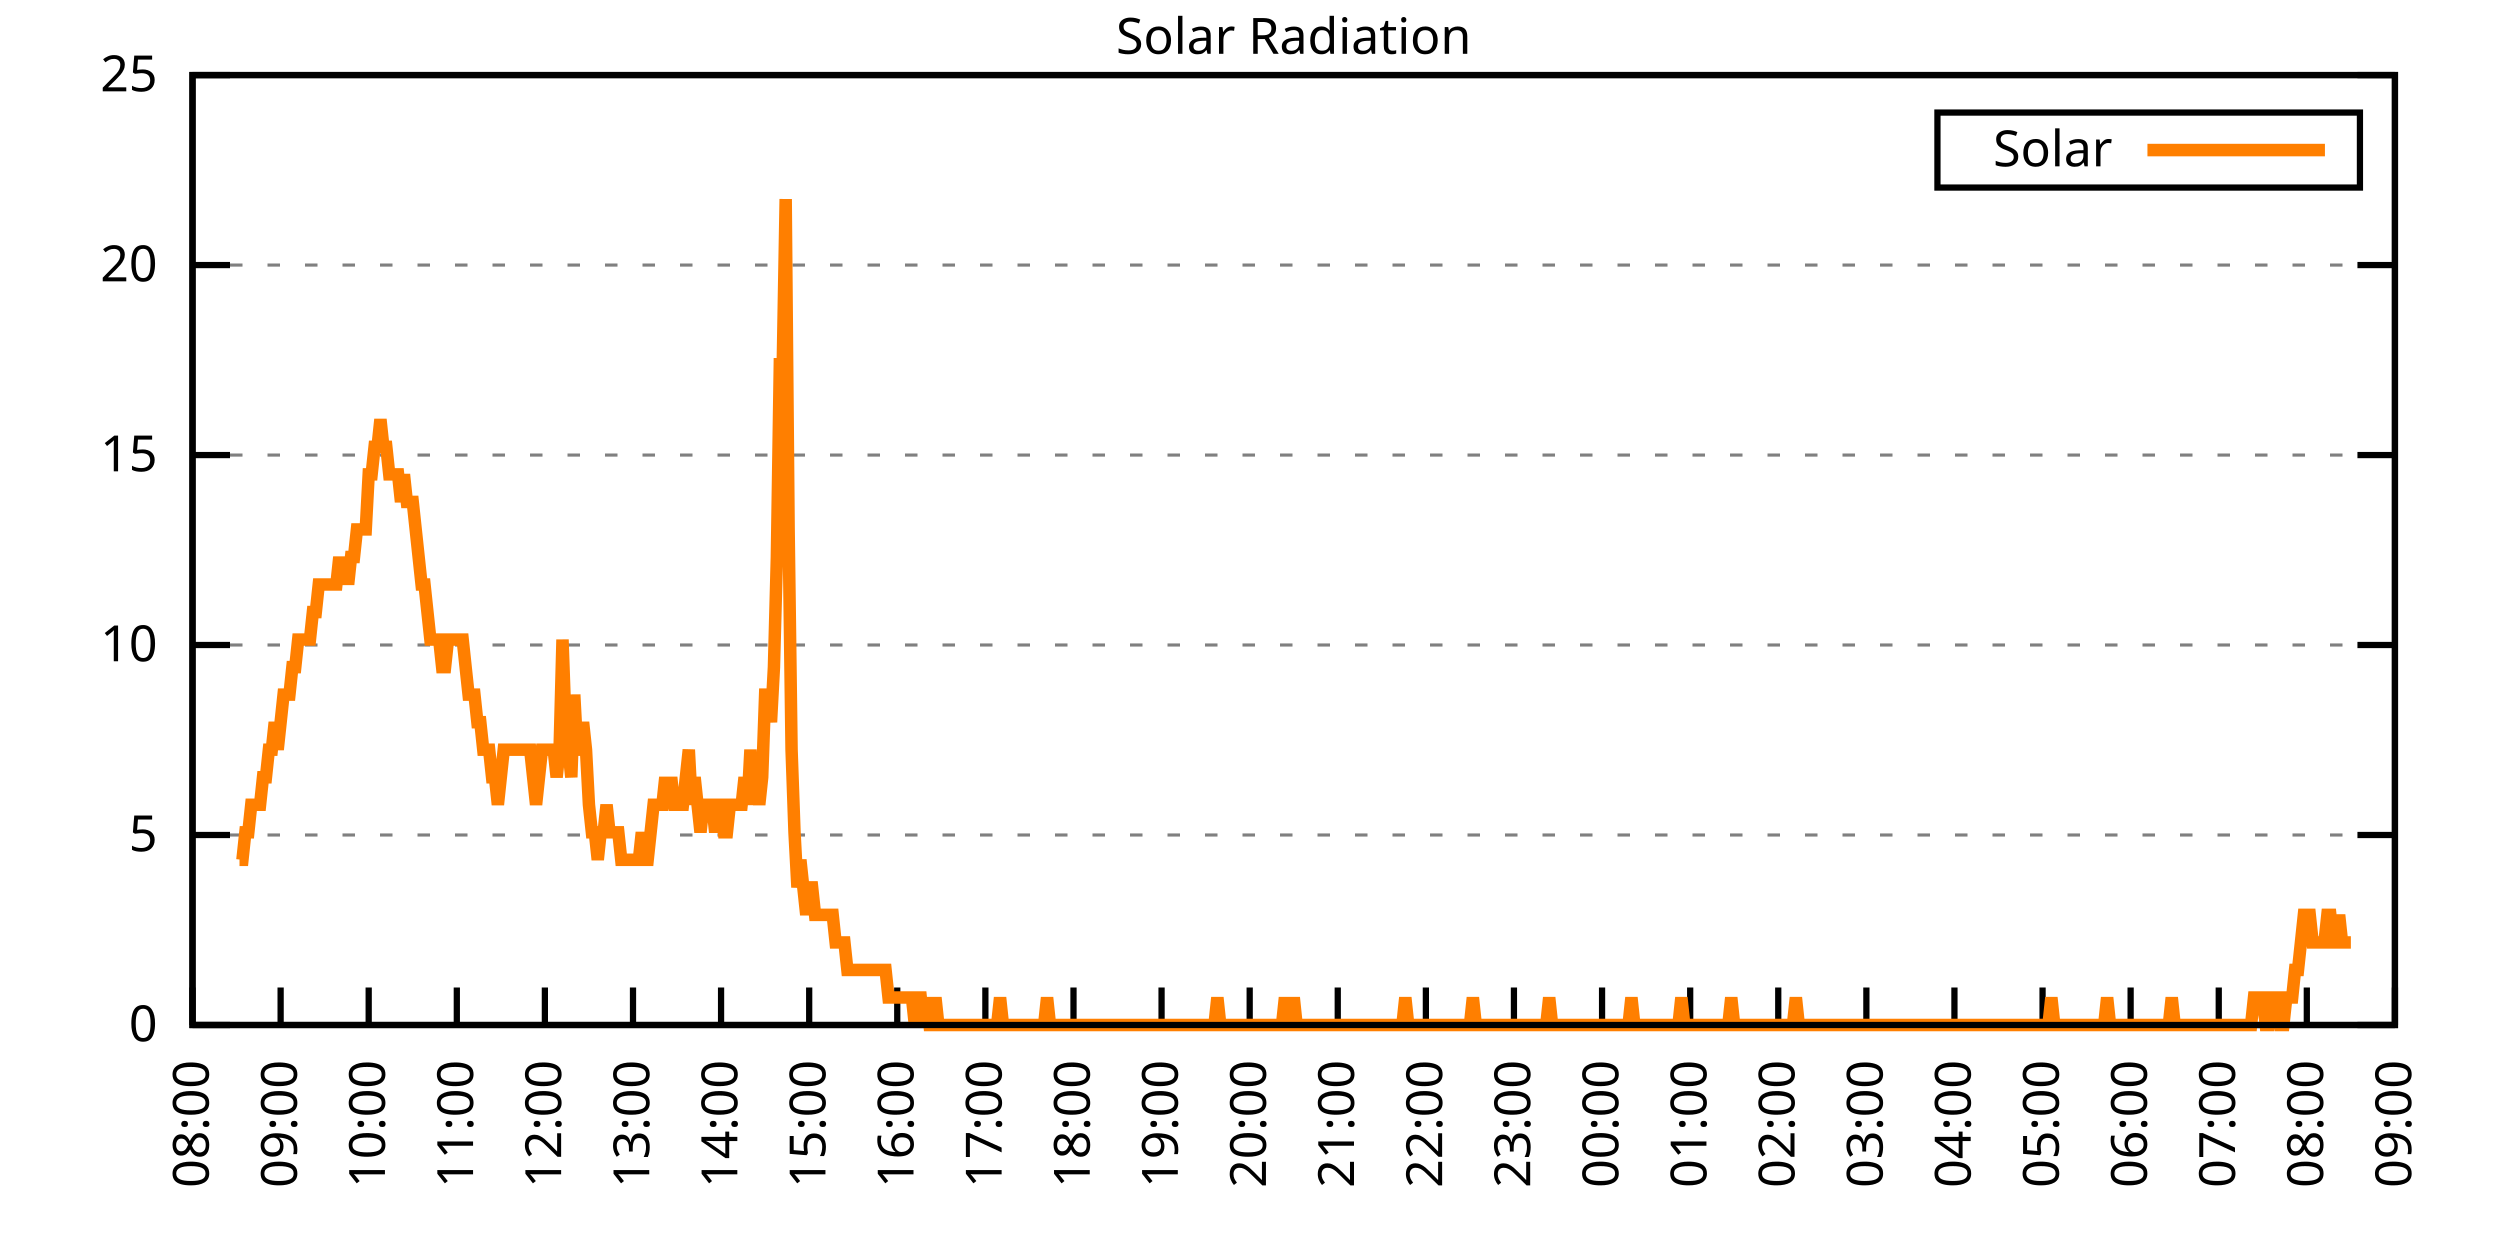
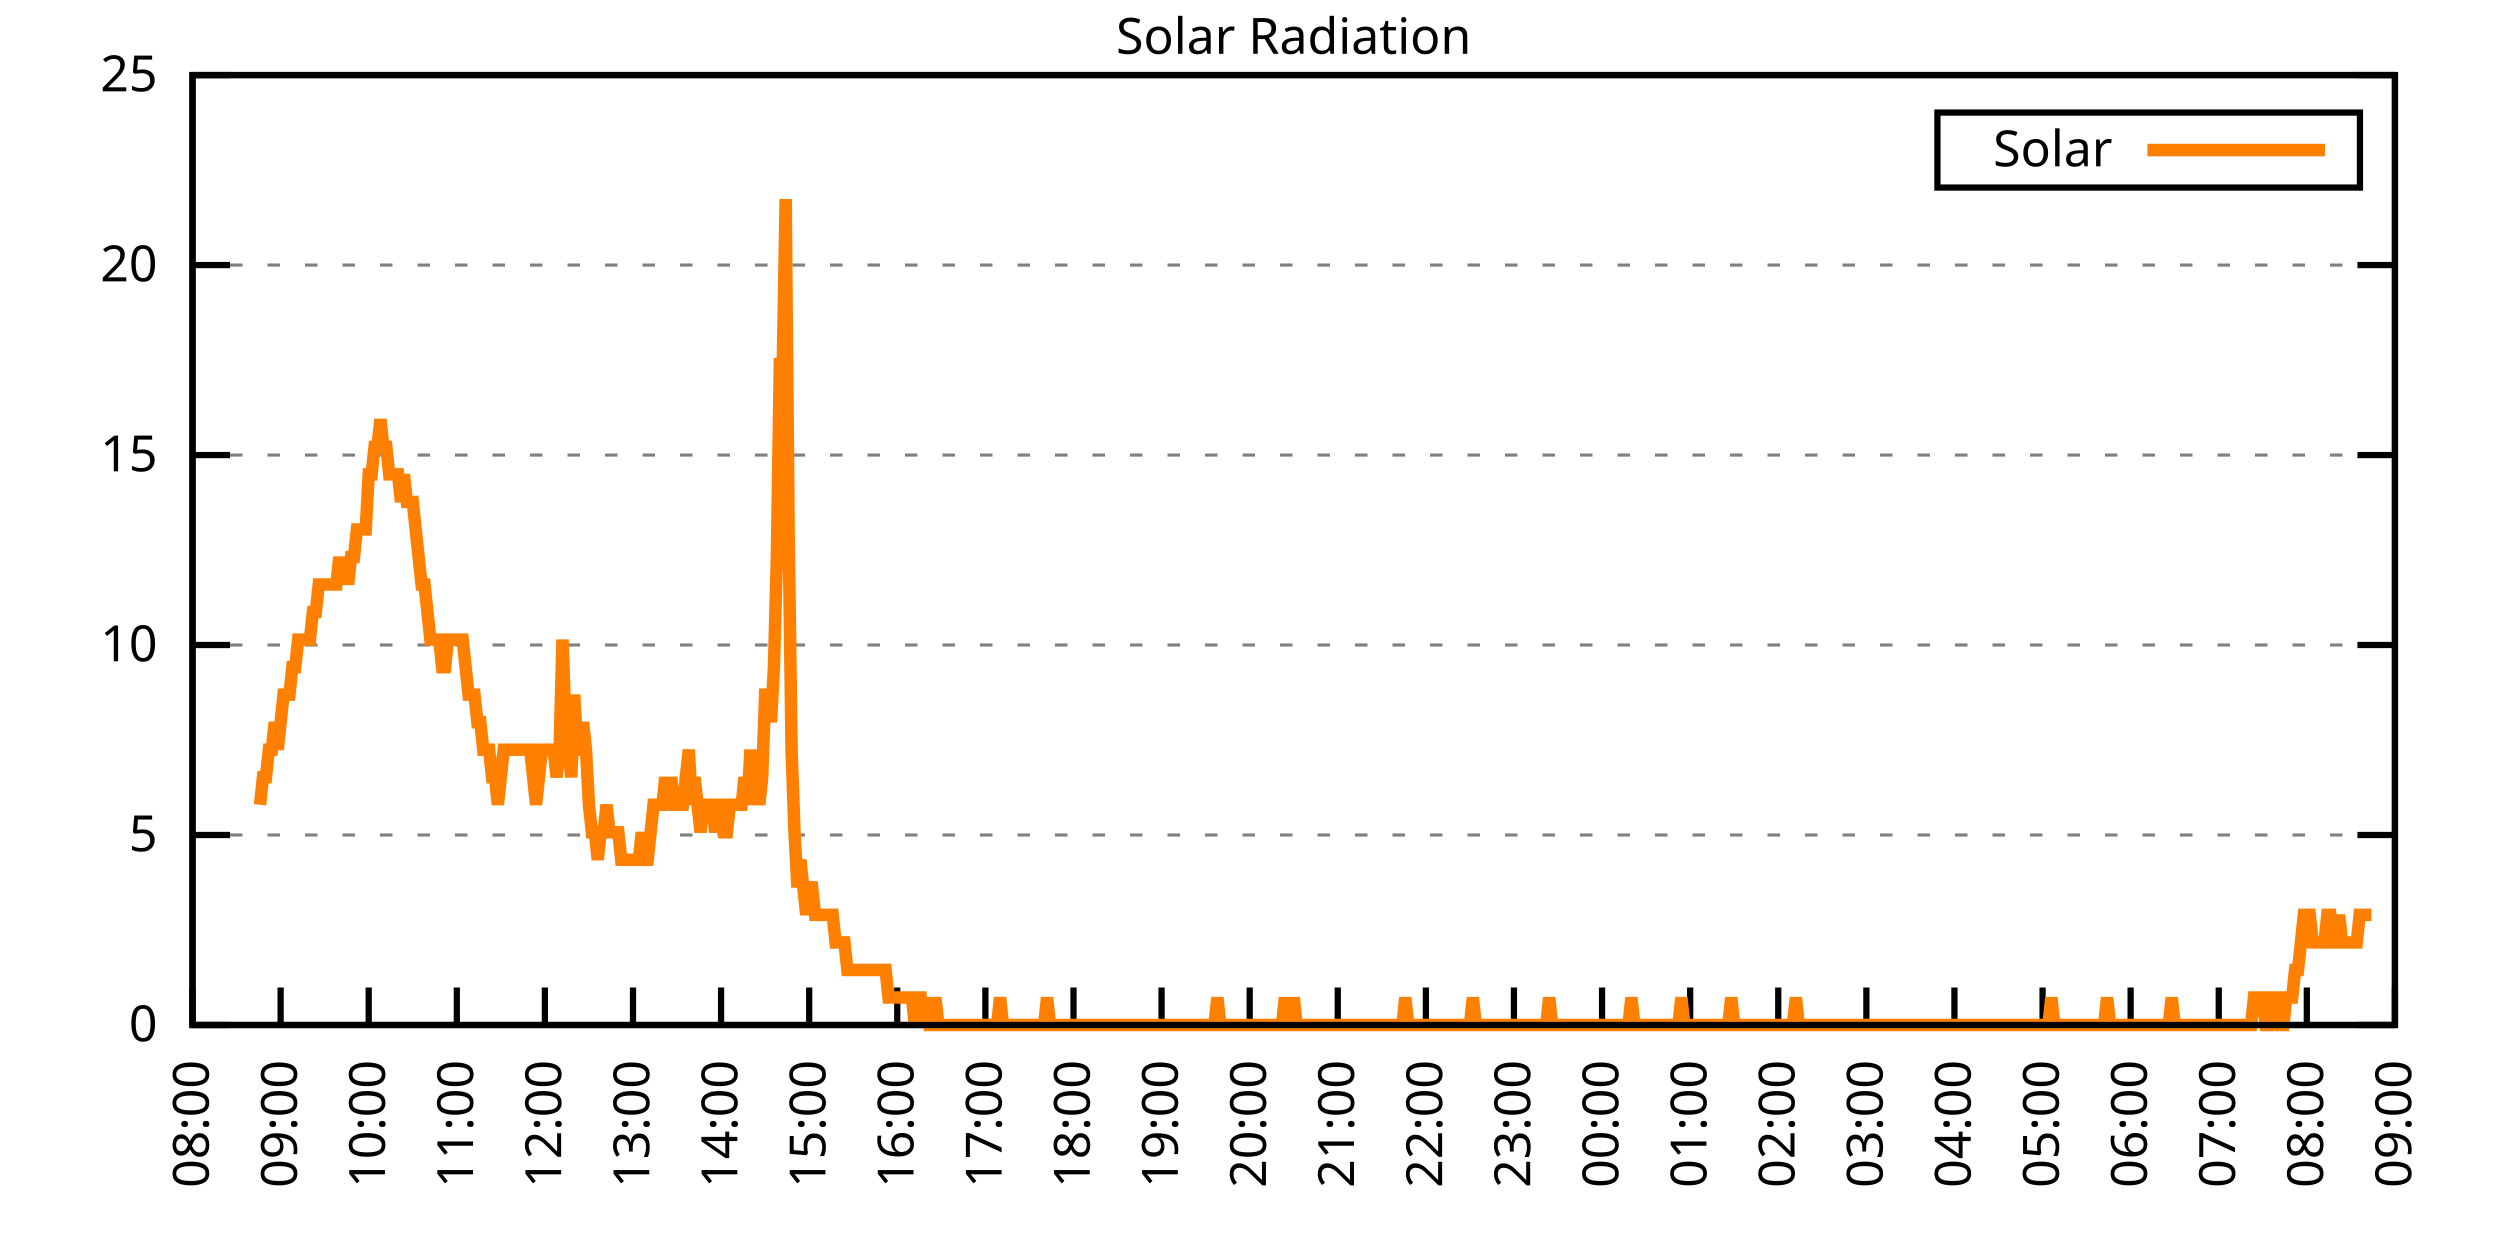
<svg xmlns="http://www.w3.org/2000/svg" xmlns:xlink="http://www.w3.org/1999/xlink" width="400" height="200" viewBox="0 0 400 200">
  <g id="gnuplot_canvas">
    <rect x="0" y="0" width="400" height="200" fill="none" />
    <defs>
      <circle id="gpDot" r="0.5" stroke-width="0.5" stroke="currentColor" />
      <path id="gpPt0" stroke-width="0.333" stroke="currentColor" d="M-1,0 h2 M0,-1 v2" />
      <path id="gpPt1" stroke-width="0.333" stroke="currentColor" d="M-1,-1 L1,1 M1,-1 L-1,1" />
      <path id="gpPt2" stroke-width="0.333" stroke="currentColor" d="M-1,0 L1,0 M0,-1 L0,1 M-1,-1 L1,1 M-1,1 L1,-1" />
      <rect id="gpPt3" stroke-width="0.333" stroke="currentColor" x="-1" y="-1" width="2" height="2" />
      <rect id="gpPt4" stroke-width="0.333" stroke="currentColor" fill="currentColor" x="-1" y="-1" width="2" height="2" />
      <circle id="gpPt5" stroke-width="0.333" stroke="currentColor" cx="0" cy="0" r="1" />
      <use xlink:href="#gpPt5" id="gpPt6" fill="currentColor" stroke="none" />
      <path id="gpPt7" stroke-width="0.333" stroke="currentColor" d="M0,-1.33 L-1.33,0.67 L1.33,0.67 z" />
      <use xlink:href="#gpPt7" id="gpPt8" fill="currentColor" stroke="none" />
      <use xlink:href="#gpPt7" id="gpPt9" stroke="currentColor" transform="rotate(180)" />
      <use xlink:href="#gpPt9" id="gpPt10" fill="currentColor" stroke="none" />
      <use xlink:href="#gpPt3" id="gpPt11" stroke="currentColor" transform="rotate(45)" />
      <use xlink:href="#gpPt11" id="gpPt12" fill="currentColor" stroke="none" />
      <path id="gpPt13" stroke-width="0.333" stroke="currentColor" d="M0,1.330 L1.265,0.411 L0.782,-1.067 L-0.782,-1.076 L-1.265,0.411 z" />
      <use xlink:href="#gpPt13" id="gpPt14" fill="currentColor" stroke="none" />
      <filter id="textbox" filterUnits="objectBoundingBox" x="0" y="0" height="1" width="1">
        <feFlood flood-color="white" flood-opacity="1" result="bgnd" />
        <feComposite in="SourceGraphic" in2="bgnd" operator="atop" />
      </filter>
      <filter id="greybox" filterUnits="objectBoundingBox" x="0" y="0" height="1" width="1">
        <feFlood flood-color="lightgrey" flood-opacity="1" result="grey" />
        <feComposite in="SourceGraphic" in2="grey" operator="atop" />
      </filter>
    </defs>
    <g fill="none" color="white" stroke="currentColor" stroke-width="1.00" stroke-linecap="butt" stroke-linejoin="miter">
</g>
    <g fill="none" color="black" stroke="currentColor" stroke-width="1.00" stroke-linecap="butt" stroke-linejoin="miter">
      <g stroke="none" shape-rendering="crispEdges">
        <polygon fill="rgb(255, 255, 255)" points="30.80,164.00 383.18,164.00 383.18,12.02 30.80,12.02 " />
      </g>
    </g>
    <g fill="none" color="black" stroke="currentColor" stroke-width="1.00" stroke-linecap="butt" stroke-linejoin="miter">
</g>
    <g fill="none" color="black" stroke="black" stroke-width="0.50" stroke-linecap="butt" stroke-linejoin="miter">
</g>
    <g fill="none" color="gray" stroke="currentColor" stroke-width="0.50" stroke-linecap="butt" stroke-linejoin="miter">
      <path stroke="gray" stroke-dasharray="2,4" class="gridline" d="M30.80,164.00 L383.19,164.00  " />
    </g>
    <g fill="none" color="gray" stroke="gray" stroke-width="1.00" stroke-linecap="butt" stroke-linejoin="miter">
</g>
    <g fill="none" color="black" stroke="currentColor" stroke-width="1.00" stroke-linecap="butt" stroke-linejoin="miter">
      <path stroke="black" d="M30.80,164.00 L36.80,164.00 M383.19,164.00 L377.19,164.00  " />
      <g transform="translate(25.20,166.60)" stroke="none" fill="black" font-family="Sans" font-size="8.00" text-anchor="end">
        <text>
          <tspan font-family="Sans"> 0</tspan>
        </text>
      </g>
    </g>
    <g fill="none" color="black" stroke="currentColor" stroke-width="1.00" stroke-linecap="butt" stroke-linejoin="miter">
</g>
    <g fill="none" color="black" stroke="black" stroke-width="0.50" stroke-linecap="butt" stroke-linejoin="miter">
</g>
    <g fill="none" color="gray" stroke="currentColor" stroke-width="0.50" stroke-linecap="butt" stroke-linejoin="miter">
      <path stroke="gray" stroke-dasharray="2,4" class="gridline" d="M30.80,133.60 L383.19,133.60  " />
    </g>
    <g fill="none" color="gray" stroke="gray" stroke-width="1.00" stroke-linecap="butt" stroke-linejoin="miter">
</g>
    <g fill="none" color="black" stroke="currentColor" stroke-width="1.00" stroke-linecap="butt" stroke-linejoin="miter">
      <path stroke="black" d="M30.80,133.60 L36.80,133.60 M383.19,133.60 L377.19,133.60  " />
      <g transform="translate(25.20,136.20)" stroke="none" fill="black" font-family="Sans" font-size="8.00" text-anchor="end">
        <text>
          <tspan font-family="Sans"> 5</tspan>
        </text>
      </g>
    </g>
    <g fill="none" color="black" stroke="currentColor" stroke-width="1.00" stroke-linecap="butt" stroke-linejoin="miter">
</g>
    <g fill="none" color="black" stroke="black" stroke-width="0.50" stroke-linecap="butt" stroke-linejoin="miter">
</g>
    <g fill="none" color="gray" stroke="currentColor" stroke-width="0.50" stroke-linecap="butt" stroke-linejoin="miter">
      <path stroke="gray" stroke-dasharray="2,4" class="gridline" d="M30.80,103.20 L383.19,103.20  " />
    </g>
    <g fill="none" color="gray" stroke="gray" stroke-width="1.00" stroke-linecap="butt" stroke-linejoin="miter">
</g>
    <g fill="none" color="black" stroke="currentColor" stroke-width="1.00" stroke-linecap="butt" stroke-linejoin="miter">
      <path stroke="black" d="M30.80,103.20 L36.80,103.20 M383.19,103.20 L377.19,103.20  " />
      <g transform="translate(25.20,105.80)" stroke="none" fill="black" font-family="Sans" font-size="8.00" text-anchor="end">
        <text>
          <tspan font-family="Sans"> 10</tspan>
        </text>
      </g>
    </g>
    <g fill="none" color="black" stroke="currentColor" stroke-width="1.00" stroke-linecap="butt" stroke-linejoin="miter">
</g>
    <g fill="none" color="black" stroke="black" stroke-width="0.50" stroke-linecap="butt" stroke-linejoin="miter">
</g>
    <g fill="none" color="gray" stroke="currentColor" stroke-width="0.50" stroke-linecap="butt" stroke-linejoin="miter">
      <path stroke="gray" stroke-dasharray="2,4" class="gridline" d="M30.80,72.81 L383.19,72.81  " />
    </g>
    <g fill="none" color="gray" stroke="gray" stroke-width="1.00" stroke-linecap="butt" stroke-linejoin="miter">
</g>
    <g fill="none" color="black" stroke="currentColor" stroke-width="1.00" stroke-linecap="butt" stroke-linejoin="miter">
      <path stroke="black" d="M30.80,72.81 L36.80,72.81 M383.19,72.81 L377.19,72.81  " />
      <g transform="translate(25.20,75.41)" stroke="none" fill="black" font-family="Sans" font-size="8.00" text-anchor="end">
        <text>
          <tspan font-family="Sans"> 15</tspan>
        </text>
      </g>
    </g>
    <g fill="none" color="black" stroke="currentColor" stroke-width="1.00" stroke-linecap="butt" stroke-linejoin="miter">
</g>
    <g fill="none" color="black" stroke="black" stroke-width="0.50" stroke-linecap="butt" stroke-linejoin="miter">
</g>
    <g fill="none" color="gray" stroke="currentColor" stroke-width="0.50" stroke-linecap="butt" stroke-linejoin="miter">
      <path stroke="gray" stroke-dasharray="2,4" class="gridline" d="M30.80,42.41 L383.19,42.41  " />
    </g>
    <g fill="none" color="gray" stroke="gray" stroke-width="1.00" stroke-linecap="butt" stroke-linejoin="miter">
</g>
    <g fill="none" color="black" stroke="currentColor" stroke-width="1.00" stroke-linecap="butt" stroke-linejoin="miter">
      <path stroke="black" d="M30.80,42.41 L36.80,42.41 M383.19,42.41 L377.19,42.41  " />
      <g transform="translate(25.20,45.01)" stroke="none" fill="black" font-family="Sans" font-size="8.00" text-anchor="end">
        <text>
          <tspan font-family="Sans"> 20</tspan>
        </text>
      </g>
    </g>
    <g fill="none" color="black" stroke="currentColor" stroke-width="1.00" stroke-linecap="butt" stroke-linejoin="miter">
</g>
    <g fill="none" color="black" stroke="black" stroke-width="0.50" stroke-linecap="butt" stroke-linejoin="miter">
</g>
    <g fill="none" color="gray" stroke="currentColor" stroke-width="0.50" stroke-linecap="butt" stroke-linejoin="miter">
      <path stroke="gray" stroke-dasharray="2,4" class="gridline" d="M30.80,12.01 L383.19,12.01  " />
    </g>
    <g fill="none" color="gray" stroke="gray" stroke-width="1.00" stroke-linecap="butt" stroke-linejoin="miter">
</g>
    <g fill="none" color="black" stroke="currentColor" stroke-width="1.00" stroke-linecap="butt" stroke-linejoin="miter">
      <path stroke="black" d="M30.80,12.01 L36.80,12.01 M383.19,12.01 L377.19,12.01  " />
      <g transform="translate(25.20,14.61)" stroke="none" fill="black" font-family="Sans" font-size="8.00" text-anchor="end">
        <text>
          <tspan font-family="Sans"> 25</tspan>
        </text>
      </g>
    </g>
    <g fill="none" color="black" stroke="currentColor" stroke-width="1.00" stroke-linecap="butt" stroke-linejoin="miter">
      <path stroke="black" d="M30.80,164.00 L30.80,158.00  " />
      <g transform="translate(33.40,169.60) rotate(270.00)" stroke="none" fill="black" font-family="Sans" font-size="8.00" text-anchor="end">
        <text>
          <tspan font-family="Sans">08:00</tspan>
        </text>
      </g>
    </g>
    <g fill="none" color="black" stroke="currentColor" stroke-width="1.00" stroke-linecap="butt" stroke-linejoin="miter">
      <path stroke="black" d="M44.90,164.00 L44.90,158.00  " />
      <g transform="translate(47.50,169.60) rotate(270.00)" stroke="none" fill="black" font-family="Sans" font-size="8.00" text-anchor="end">
        <text>
          <tspan font-family="Sans">09:00</tspan>
        </text>
      </g>
    </g>
    <g fill="none" color="black" stroke="currentColor" stroke-width="1.00" stroke-linecap="butt" stroke-linejoin="miter">
      <path stroke="black" d="M58.99,164.00 L58.99,158.00  " />
      <g transform="translate(61.59,169.60) rotate(270.00)" stroke="none" fill="black" font-family="Sans" font-size="8.00" text-anchor="end">
        <text>
          <tspan font-family="Sans">10:00</tspan>
        </text>
      </g>
    </g>
    <g fill="none" color="black" stroke="currentColor" stroke-width="1.00" stroke-linecap="butt" stroke-linejoin="miter">
      <path stroke="black" d="M73.09,164.00 L73.09,158.00  " />
      <g transform="translate(75.69,169.60) rotate(270.00)" stroke="none" fill="black" font-family="Sans" font-size="8.00" text-anchor="end">
        <text>
          <tspan font-family="Sans">11:00</tspan>
        </text>
      </g>
    </g>
    <g fill="none" color="black" stroke="currentColor" stroke-width="1.00" stroke-linecap="butt" stroke-linejoin="miter">
      <path stroke="black" d="M87.18,164.00 L87.18,158.00  " />
      <g transform="translate(89.78,169.60) rotate(270.00)" stroke="none" fill="black" font-family="Sans" font-size="8.00" text-anchor="end">
        <text>
          <tspan font-family="Sans">12:00</tspan>
        </text>
      </g>
    </g>
    <g fill="none" color="black" stroke="currentColor" stroke-width="1.00" stroke-linecap="butt" stroke-linejoin="miter">
      <path stroke="black" d="M101.28,164.00 L101.28,158.00  " />
      <g transform="translate(103.88,169.60) rotate(270.00)" stroke="none" fill="black" font-family="Sans" font-size="8.00" text-anchor="end">
        <text>
          <tspan font-family="Sans">13:00</tspan>
        </text>
      </g>
    </g>
    <g fill="none" color="black" stroke="currentColor" stroke-width="1.00" stroke-linecap="butt" stroke-linejoin="miter">
      <path stroke="black" d="M115.37,164.00 L115.37,158.00  " />
      <g transform="translate(117.97,169.60) rotate(270.00)" stroke="none" fill="black" font-family="Sans" font-size="8.00" text-anchor="end">
        <text>
          <tspan font-family="Sans">14:00</tspan>
        </text>
      </g>
    </g>
    <g fill="none" color="black" stroke="currentColor" stroke-width="1.00" stroke-linecap="butt" stroke-linejoin="miter">
      <path stroke="black" d="M129.47,164.00 L129.47,158.00  " />
      <g transform="translate(132.07,169.60) rotate(270.00)" stroke="none" fill="black" font-family="Sans" font-size="8.00" text-anchor="end">
        <text>
          <tspan font-family="Sans">15:00</tspan>
        </text>
      </g>
    </g>
    <g fill="none" color="black" stroke="currentColor" stroke-width="1.00" stroke-linecap="butt" stroke-linejoin="miter">
      <path stroke="black" d="M143.56,164.00 L143.56,158.00  " />
      <g transform="translate(146.16,169.60) rotate(270.00)" stroke="none" fill="black" font-family="Sans" font-size="8.00" text-anchor="end">
        <text>
          <tspan font-family="Sans">16:00</tspan>
        </text>
      </g>
    </g>
    <g fill="none" color="black" stroke="currentColor" stroke-width="1.00" stroke-linecap="butt" stroke-linejoin="miter">
      <path stroke="black" d="M157.66,164.00 L157.66,158.00  " />
      <g transform="translate(160.26,169.60) rotate(270.00)" stroke="none" fill="black" font-family="Sans" font-size="8.00" text-anchor="end">
        <text>
          <tspan font-family="Sans">17:00</tspan>
        </text>
      </g>
    </g>
    <g fill="none" color="black" stroke="currentColor" stroke-width="1.00" stroke-linecap="butt" stroke-linejoin="miter">
      <path stroke="black" d="M171.76,164.00 L171.76,158.00  " />
      <g transform="translate(174.36,169.60) rotate(270.00)" stroke="none" fill="black" font-family="Sans" font-size="8.00" text-anchor="end">
        <text>
          <tspan font-family="Sans">18:00</tspan>
        </text>
      </g>
    </g>
    <g fill="none" color="black" stroke="currentColor" stroke-width="1.00" stroke-linecap="butt" stroke-linejoin="miter">
      <path stroke="black" d="M185.85,164.00 L185.85,158.00  " />
      <g transform="translate(188.45,169.60) rotate(270.00)" stroke="none" fill="black" font-family="Sans" font-size="8.00" text-anchor="end">
        <text>
          <tspan font-family="Sans">19:00</tspan>
        </text>
      </g>
    </g>
    <g fill="none" color="black" stroke="currentColor" stroke-width="1.00" stroke-linecap="butt" stroke-linejoin="miter">
      <path stroke="black" d="M199.95,164.00 L199.95,158.00  " />
      <g transform="translate(202.55,169.60) rotate(270.00)" stroke="none" fill="black" font-family="Sans" font-size="8.00" text-anchor="end">
        <text>
          <tspan font-family="Sans">20:00</tspan>
        </text>
      </g>
    </g>
    <g fill="none" color="black" stroke="currentColor" stroke-width="1.00" stroke-linecap="butt" stroke-linejoin="miter">
      <path stroke="black" d="M214.04,164.00 L214.04,158.00  " />
      <g transform="translate(216.64,169.60) rotate(270.00)" stroke="none" fill="black" font-family="Sans" font-size="8.00" text-anchor="end">
        <text>
          <tspan font-family="Sans">21:00</tspan>
        </text>
      </g>
    </g>
    <g fill="none" color="black" stroke="currentColor" stroke-width="1.00" stroke-linecap="butt" stroke-linejoin="miter">
      <path stroke="black" d="M228.14,164.00 L228.14,158.00  " />
      <g transform="translate(230.74,169.60) rotate(270.00)" stroke="none" fill="black" font-family="Sans" font-size="8.00" text-anchor="end">
        <text>
          <tspan font-family="Sans">22:00</tspan>
        </text>
      </g>
    </g>
    <g fill="none" color="black" stroke="currentColor" stroke-width="1.00" stroke-linecap="butt" stroke-linejoin="miter">
      <path stroke="black" d="M242.23,164.00 L242.23,158.00  " />
      <g transform="translate(244.83,169.60) rotate(270.00)" stroke="none" fill="black" font-family="Sans" font-size="8.00" text-anchor="end">
        <text>
          <tspan font-family="Sans">23:00</tspan>
        </text>
      </g>
    </g>
    <g fill="none" color="black" stroke="currentColor" stroke-width="1.00" stroke-linecap="butt" stroke-linejoin="miter">
      <path stroke="black" d="M256.33,164.00 L256.33,158.00  " />
      <g transform="translate(258.93,169.60) rotate(270.00)" stroke="none" fill="black" font-family="Sans" font-size="8.00" text-anchor="end">
        <text>
          <tspan font-family="Sans">00:00</tspan>
        </text>
      </g>
    </g>
    <g fill="none" color="black" stroke="currentColor" stroke-width="1.00" stroke-linecap="butt" stroke-linejoin="miter">
      <path stroke="black" d="M270.43,164.00 L270.43,158.00  " />
      <g transform="translate(273.03,169.60) rotate(270.00)" stroke="none" fill="black" font-family="Sans" font-size="8.00" text-anchor="end">
        <text>
          <tspan font-family="Sans">01:00</tspan>
        </text>
      </g>
    </g>
    <g fill="none" color="black" stroke="currentColor" stroke-width="1.00" stroke-linecap="butt" stroke-linejoin="miter">
      <path stroke="black" d="M284.52,164.00 L284.52,158.00  " />
      <g transform="translate(287.12,169.60) rotate(270.00)" stroke="none" fill="black" font-family="Sans" font-size="8.00" text-anchor="end">
        <text>
          <tspan font-family="Sans">02:00</tspan>
        </text>
      </g>
    </g>
    <g fill="none" color="black" stroke="currentColor" stroke-width="1.00" stroke-linecap="butt" stroke-linejoin="miter">
      <path stroke="black" d="M298.62,164.00 L298.62,158.00  " />
      <g transform="translate(301.22,169.60) rotate(270.00)" stroke="none" fill="black" font-family="Sans" font-size="8.00" text-anchor="end">
        <text>
          <tspan font-family="Sans">03:00</tspan>
        </text>
      </g>
    </g>
    <g fill="none" color="black" stroke="currentColor" stroke-width="1.00" stroke-linecap="butt" stroke-linejoin="miter">
      <path stroke="black" d="M312.71,164.00 L312.71,158.00  " />
      <g transform="translate(315.31,169.60) rotate(270.00)" stroke="none" fill="black" font-family="Sans" font-size="8.00" text-anchor="end">
        <text>
          <tspan font-family="Sans">04:00</tspan>
        </text>
      </g>
    </g>
    <g fill="none" color="black" stroke="currentColor" stroke-width="1.00" stroke-linecap="butt" stroke-linejoin="miter">
      <path stroke="black" d="M326.81,164.00 L326.81,158.00  " />
      <g transform="translate(329.41,169.60) rotate(270.00)" stroke="none" fill="black" font-family="Sans" font-size="8.00" text-anchor="end">
        <text>
          <tspan font-family="Sans">05:00</tspan>
        </text>
      </g>
    </g>
    <g fill="none" color="black" stroke="currentColor" stroke-width="1.00" stroke-linecap="butt" stroke-linejoin="miter">
      <path stroke="black" d="M340.90,164.00 L340.90,158.00  " />
      <g transform="translate(343.50,169.60) rotate(270.00)" stroke="none" fill="black" font-family="Sans" font-size="8.00" text-anchor="end">
        <text>
          <tspan font-family="Sans">06:00</tspan>
        </text>
      </g>
    </g>
    <g fill="none" color="black" stroke="currentColor" stroke-width="1.00" stroke-linecap="butt" stroke-linejoin="miter">
      <path stroke="black" d="M355.00,164.00 L355.00,158.00  " />
      <g transform="translate(357.60,169.60) rotate(270.00)" stroke="none" fill="black" font-family="Sans" font-size="8.00" text-anchor="end">
        <text>
          <tspan font-family="Sans">07:00</tspan>
        </text>
      </g>
    </g>
    <g fill="none" color="black" stroke="currentColor" stroke-width="1.00" stroke-linecap="butt" stroke-linejoin="miter">
      <path stroke="black" d="M369.09,164.00 L369.09,158.00  " />
      <g transform="translate(371.69,169.60) rotate(270.00)" stroke="none" fill="black" font-family="Sans" font-size="8.00" text-anchor="end">
        <text>
          <tspan font-family="Sans">08:00</tspan>
        </text>
      </g>
    </g>
    <g fill="none" color="black" stroke="currentColor" stroke-width="1.00" stroke-linecap="butt" stroke-linejoin="miter">
      <path stroke="black" d="M383.19,164.00 L383.19,158.00  " />
      <g transform="translate(385.79,169.60) rotate(270.00)" stroke="none" fill="black" font-family="Sans" font-size="8.00" text-anchor="end">
        <text>
          <tspan font-family="Sans">09:00</tspan>
        </text>
      </g>
    </g>
    <g fill="none" color="black" stroke="currentColor" stroke-width="1.00" stroke-linecap="butt" stroke-linejoin="miter">
</g>
    <g fill="none" color="black" stroke="currentColor" stroke-width="1.00" stroke-linecap="butt" stroke-linejoin="miter">
      <path stroke="black" d="M30.80,12.01 L30.80,164.00 L383.19,164.00 L383.19,12.01 L30.80,12.01 Z  " />
    </g>
    <g fill="none" color="black" stroke="currentColor" stroke-width="1.00" stroke-linecap="butt" stroke-linejoin="miter">
</g>
    <g fill="none" color="black" stroke="currentColor" stroke-width="1.00" stroke-linecap="butt" stroke-linejoin="miter">
      <path stroke="black" d="M309.99,30.01 L309.99,18.01 L377.59,18.01 L377.59,30.01 L309.99,30.01 Z  " />
    </g>
    <g id="Solar_Radiation_plot_1">
      <g fill="none" color="white" stroke="black" stroke-width="2.00" stroke-linecap="butt" stroke-linejoin="miter">
</g>
      <g fill="none" color="black" stroke="currentColor" stroke-width="2.00" stroke-linecap="butt" stroke-linejoin="miter">
        <g transform="translate(337.99,26.61)" stroke="none" fill="black" font-family="Sans" font-size="8.00" text-anchor="end">
          <text>
            <tspan font-family="Sans">Solar</tspan>
          </text>
        </g>
      </g>
      <g fill="none" color="black" stroke="currentColor" stroke-width="2.00" stroke-linecap="butt" stroke-linejoin="miter">
-         <path stroke="rgb(255, 127,   0)" d="M343.59,24.01 L371.99,24.01 M38.32,137.57 L38.79,137.57 L39.26,133.17 L39.73,133.17 L40.20,128.76 L40.67,128.76   L41.14,128.76 L41.61,128.76 L42.08,124.36 L42.55,124.36 L43.02,119.95 L43.49,119.95 L43.96,115.55 L44.43,119.95   L44.90,115.55 L45.37,111.14 L45.84,111.14 L46.31,111.14 L46.78,106.74 L47.24,106.74 L47.71,102.33 L48.18,102.33   L48.65,102.33 L49.12,102.33 L49.59,102.33 L50.06,97.93 L50.53,97.93 L51.00,93.52 L51.47,93.52 L51.94,93.52   L52.41,93.52 L52.88,93.52 L53.35,93.52 L53.82,93.52 L54.29,89.12 L54.76,93.52 L55.23,89.12 L55.70,93.52   L56.17,89.12 L56.64,89.12 L57.11,84.71 L57.58,84.71 L58.05,84.71 L58.52,84.71 L58.99,75.90 L59.46,75.90   L59.93,71.50 L60.40,71.50 L60.87,67.09 L61.34,71.50 L61.81,71.50 L62.28,75.90 L62.75,75.90 L63.22,75.90   L63.69,75.90 L64.16,80.31 L64.63,75.90 L65.10,80.31 L65.57,80.31 L66.04,80.31 L66.51,84.71 L66.98,89.12   L67.45,93.52 L67.92,93.52 L68.39,97.93 L68.86,102.33 L69.33,102.33 L69.80,102.33 L70.27,102.33 L70.74,106.74   L71.21,106.74 L71.68,102.33 L72.15,102.33 L72.62,102.33 L73.09,102.33 L73.56,102.33 L74.03,102.33 L74.50,106.74   L74.97,111.14 L75.44,111.14 L75.91,111.14 L76.38,115.55 L76.85,115.55 L77.32,119.95 L77.79,119.95 L78.26,119.95   L78.73,124.36 L79.19,124.36 L79.66,128.76 L80.13,124.36 L80.60,119.95 L81.07,119.95 L81.54,119.95 L82.01,119.95   L82.48,119.95 L82.95,119.95 L83.42,119.95 L83.89,119.95 L84.36,119.95 L84.83,119.95 L85.30,124.36 L85.77,128.76   L86.24,124.36 L86.71,119.95 L87.18,119.95 L87.65,119.95 L88.12,119.95 L88.59,119.95 L89.06,124.36 L89.53,119.95   L90.00,102.33 L90.47,115.55 L90.94,119.95 L91.41,124.36 L91.88,111.14 L92.35,119.95 L92.82,119.95 L93.29,115.55   L93.76,119.95 L94.23,128.76 L94.70,133.17 L95.17,133.17 L95.64,137.57 L96.11,133.17 L96.58,133.17 L97.05,128.76   L97.52,133.17 L97.99,133.17 L98.46,133.17 L98.93,133.17 L99.40,137.57 L99.87,137.57 L100.34,137.57 L100.81,137.57   L101.28,137.57 L101.75,137.57 L102.22,137.57 L102.69,133.17 L103.16,137.57 L103.63,137.57 L104.10,133.17 L104.57,128.76   L105.04,128.76 L105.51,128.76 L105.98,128.76 L106.45,124.36 L106.92,128.76 L107.39,124.36 L107.86,128.76 L108.33,128.76   L108.80,128.76 L109.27,128.76 L109.74,124.36 L110.21,119.95 L110.68,128.76 L111.14,124.36 L111.61,128.76 L112.08,133.17   L112.55,128.76 L113.02,128.76 L113.49,128.76 L113.96,128.76 L114.43,133.17 L114.90,128.76 L115.37,128.76 L115.84,133.17   L116.31,133.17 L116.78,128.76 L117.25,128.76 L117.72,128.76 L118.19,128.76 L118.66,128.76 L119.13,124.36 L119.60,128.76   L120.07,119.95 L120.54,128.76 L121.01,124.36 L121.48,128.76 L121.95,124.36 L122.42,111.14 L122.89,111.14 L123.36,115.55   L123.83,106.74 L124.30,89.12 L124.77,58.28 L125.24,58.28 L125.71,31.85 L126.18,84.71 L126.65,119.95 L127.12,133.17   L127.59,141.98 L128.06,137.57 L128.53,141.98 L129.00,146.38 L129.47,141.98 L129.94,141.98 L130.41,146.38 L130.88,146.38   L131.35,146.38 L131.82,146.38 L132.29,146.38 L132.76,146.38 L133.23,146.38 L133.70,150.79 L134.17,150.79 L134.64,150.79   L135.11,150.79 L135.58,155.19 L136.05,155.19 L136.52,155.19 L136.99,155.19 L137.46,155.19 L137.93,155.19 L138.40,155.19   L138.87,155.19 L139.34,155.19 L139.81,155.19 L140.28,155.19 L140.75,155.19 L141.22,155.19 L141.69,155.19 L142.16,159.60   L142.63,159.60 L143.09,159.60 L143.56,159.60 L144.03,159.60 L144.50,159.60 L144.97,159.60 L145.44,159.60 L145.91,159.60   L146.38,164.00 L146.85,159.60 L147.32,159.60 L147.79,164.00 L148.26,159.60 L148.73,164.00 L149.20,164.00 L149.67,159.60   L150.14,164.00 L150.61,164.00 L151.08,164.00 L151.55,164.00 L152.02,164.00 L152.49,164.00 L152.96,164.00 L153.43,164.00   L153.90,164.00 L154.37,164.00 L154.84,164.00 L155.31,164.00 L155.78,164.00 L156.25,164.00 L156.72,164.00 L157.19,164.00   L157.66,164.00 L158.13,164.00 L158.60,164.00 L159.07,164.00 L159.54,164.00 L160.01,159.60 L160.48,164.00 L160.95,164.00   L161.42,164.00 L161.89,164.00 L162.36,164.00 L162.83,164.00 L163.30,164.00 L163.77,164.00 L164.24,164.00 L164.71,164.00   L165.18,164.00 L165.65,164.00 L166.12,164.00 L166.59,164.00 L167.06,164.00 L167.53,159.60 L168.00,164.00 L168.47,164.00   L168.94,164.00 L169.41,164.00 L169.88,164.00 L170.35,164.00 L170.82,164.00 L171.29,164.00 L171.76,164.00 L172.23,164.00   L172.70,164.00 L173.17,164.00 L173.64,164.00 L174.11,164.00 L174.58,164.00 L175.04,164.00 L175.51,164.00 L175.98,164.00   L176.45,164.00 L176.92,164.00 L177.39,164.00 L177.86,164.00 L178.33,164.00 L178.80,164.00 L179.27,164.00 L179.74,164.00   L180.21,164.00 L180.68,164.00 L181.15,164.00 L181.62,164.00 L182.09,164.00 L182.56,164.00 L183.03,164.00 L183.50,164.00   L183.97,164.00 L184.44,164.00 L184.91,164.00 L185.38,164.00 L185.85,164.00 L186.32,164.00 L186.79,164.00 L187.26,164.00   L187.73,164.00 L188.20,164.00 L188.67,164.00 L189.14,164.00 L189.61,164.00 L190.08,164.00 L190.55,164.00 L191.02,164.00   L191.49,164.00 L191.96,164.00 L192.43,164.00 L192.90,164.00 L193.37,164.00 L193.84,164.00 L194.31,164.00 L194.78,159.60   L195.25,164.00 L195.72,164.00 L196.19,164.00 L196.66,164.00 L197.13,164.00 L197.60,164.00 L198.07,164.00 L198.54,164.00   L199.01,164.00 L199.48,164.00 L199.95,164.00 L200.42,164.00 L200.89,164.00 L201.36,164.00 L201.83,164.00 L202.30,164.00   L202.77,164.00 L203.24,164.00 L203.71,164.00 L204.18,164.00 L204.65,164.00 L205.12,164.00 L205.59,159.60 L206.06,164.00   L206.53,164.00 L207.00,159.60 L207.46,164.00 L207.93,164.00 L208.40,164.00 L208.87,164.00 L209.34,164.00 L209.81,164.00   L210.28,164.00 L210.75,164.00 L211.22,164.00 L211.69,164.00 L212.16,164.00 L212.63,164.00 L213.10,164.00 L213.57,164.00   L214.04,164.00 L214.51,164.00 L214.98,164.00 L215.45,164.00 L215.92,164.00 L216.39,164.00 L216.86,164.00 L217.33,164.00   L217.80,164.00 L218.27,164.00 L218.74,164.00 L219.21,164.00 L219.68,164.00 L220.15,164.00 L220.62,164.00 L221.09,164.00   L221.56,164.00 L222.03,164.00 L222.50,164.00 L222.97,164.00 L223.44,164.00 L223.91,164.00 L224.38,164.00 L224.85,159.60   L225.32,164.00 L225.79,164.00 L226.26,164.00 L226.73,164.00 L227.20,164.00 L227.67,164.00 L228.14,164.00 L228.61,164.00   L229.08,164.00 L229.55,164.00 L230.02,164.00 L230.49,164.00 L230.96,164.00 L231.43,164.00 L231.90,164.00 L232.37,164.00   L232.84,164.00 L233.31,164.00 L233.78,164.00 L234.25,164.00 L234.72,164.00 L235.19,164.00 L235.66,159.60 L236.13,164.00   L236.60,164.00 L237.07,164.00 L237.54,164.00 L238.01,164.00 L238.48,164.00 L238.95,164.00 L239.41,164.00 L239.88,164.00   L240.35,164.00 L240.82,164.00 L241.29,164.00 L241.76,164.00 L242.23,164.00 L242.70,164.00 L243.17,164.00 L243.64,164.00   L244.11,164.00 L244.58,164.00 L245.05,164.00 L245.52,164.00 L245.99,164.00 L246.46,164.00 L246.93,164.00 L247.40,164.00   L247.87,159.60 L248.34,164.00 L248.81,164.00 L249.28,164.00 L249.75,164.00 L250.22,164.00 L250.69,164.00 L251.16,164.00   L251.63,164.00 L252.10,164.00 L252.57,164.00 L253.04,164.00 L253.51,164.00 L253.98,164.00 L254.45,164.00 L254.92,164.00   L255.39,164.00 L255.86,164.00 L256.33,164.00 L256.80,164.00 L257.27,164.00 L257.74,164.00 L258.21,164.00 L258.68,164.00   L259.15,164.00 L259.62,164.00 L260.09,164.00 L260.56,164.00 L261.03,159.60 L261.50,164.00 L261.97,164.00 L262.44,164.00   L262.91,164.00 L263.38,164.00 L263.85,164.00 L264.32,164.00 L264.79,164.00 L265.26,164.00 L265.73,164.00 L266.20,164.00   L266.67,164.00 L267.14,164.00 L267.61,164.00 L268.08,164.00 L268.55,164.00 L269.02,159.60 L269.49,164.00 L269.96,164.00   L270.43,164.00 L270.90,164.00 L271.36,164.00 L271.83,164.00 L272.30,164.00 L272.77,164.00 L273.24,164.00 L273.71,164.00   L274.18,164.00 L274.65,164.00 L275.12,164.00 L275.59,164.00 L276.06,164.00 L276.53,164.00 L277.00,159.60 L277.47,164.00   L277.94,164.00 L278.41,164.00 L278.88,164.00 L279.35,164.00 L279.82,164.00 L280.29,164.00 L280.76,164.00 L281.23,164.00   L281.70,164.00 L282.17,164.00 L282.64,164.00 L283.11,164.00 L283.58,164.00 L284.05,164.00 L284.52,164.00 L284.99,164.00   L285.46,164.00 L285.93,164.00 L286.40,164.00 L286.87,164.00 L287.34,159.60 L287.81,164.00 L288.28,164.00 L288.75,164.00   L289.22,164.00 L289.69,164.00 L290.16,164.00 L290.63,164.00 L291.10,164.00 L291.57,164.00 L292.04,164.00 L292.51,164.00   L292.98,164.00 L293.45,164.00 L293.92,164.00 L294.39,164.00 L294.86,164.00 L295.33,164.00 L295.80,164.00 L296.27,164.00   L296.74,164.00 L297.21,164.00 L297.68,164.00 L298.15,164.00 L298.62,164.00 L299.09,164.00 L299.56,164.00 L300.03,164.00   L300.50,164.00 L300.97,164.00 L301.44,164.00 L301.91,164.00 L302.38,164.00 L302.85,164.00 L303.31,164.00 L303.78,164.00   L304.25,164.00 L304.72,164.00 L305.19,164.00 L305.66,164.00 L306.13,164.00 L306.60,164.00 L307.07,164.00 L307.54,164.00   L308.01,164.00 L308.48,164.00 L308.95,164.00 L309.42,164.00 L309.89,164.00 L310.36,164.00 L310.83,164.00 L311.30,164.00   L311.77,164.00 L312.24,164.00 L312.71,164.00 L313.18,164.00 L313.65,164.00 L314.12,164.00 L314.59,164.00 L315.06,164.00   L315.53,164.00 L316.00,164.00 L316.47,164.00 L316.94,164.00 L317.41,164.00 L317.88,164.00 L318.35,164.00 L318.82,164.00   L319.29,164.00 L319.76,164.00 L320.23,164.00 L320.70,164.00 L321.17,164.00 L321.64,164.00 L322.11,164.00 L322.58,164.00   L323.05,164.00 L323.52,164.00 L323.99,164.00 L324.46,164.00 L324.93,164.00 L325.40,164.00 L325.87,164.00 L326.34,164.00   L326.81,164.00 L327.28,164.00 L327.75,164.00 L328.22,159.60 L328.69,164.00 L329.16,164.00 L329.63,164.00 L330.10,164.00   L330.57,164.00 L331.04,164.00 L331.51,164.00 L331.98,164.00 L332.45,164.00 L332.92,164.00 L333.39,164.00 L333.86,164.00   L334.33,164.00 L334.80,164.00 L335.26,164.00 L335.73,164.00 L336.20,164.00 L336.67,164.00 L337.14,159.60 L337.61,164.00   L338.08,164.00 L338.55,164.00 L339.02,164.00 L339.49,164.00 L339.96,164.00 L340.43,164.00 L340.90,164.00 L341.37,164.00   L341.84,164.00 L342.31,164.00 L342.78,164.00 L343.25,164.00 L343.72,164.00 L344.19,164.00 L344.66,164.00 L345.13,164.00   L345.60,164.00 L346.07,164.00 L346.54,164.00 L347.01,164.00 L347.48,159.60 L347.95,164.00 L348.42,164.00 L348.89,164.00   L349.36,164.00 L349.83,164.00 L350.30,164.00 L350.77,164.00 L351.24,164.00 L351.71,164.00 L352.18,164.00 L352.65,164.00   L353.12,164.00 L353.59,164.00 L354.06,164.00 L354.53,164.00 L355.00,164.00 L355.47,164.00 L355.94,164.00 L356.41,164.00   L356.88,164.00 L357.35,164.00 L357.82,164.00 L358.29,164.00 L358.76,164.00 L359.23,164.00 L359.70,164.00 L360.17,164.00   L360.64,159.60 L361.11,159.60 L361.58,159.60 L362.05,159.60 L362.52,164.00 L362.99,164.00 L363.46,159.60 L363.93,159.60   L364.40,159.60 L364.87,164.00 L365.34,164.00 L365.81,159.60 L366.28,159.60 L366.75,159.60 L367.21,155.19 L367.68,155.19   L368.15,150.79 L368.62,146.38 L369.09,146.38 L369.56,146.38 L370.03,150.79 L370.50,150.79 L370.97,150.79 L371.44,150.79   L371.91,150.79 L372.38,146.38 L372.85,146.38 L373.32,150.79 L373.79,150.79 L374.26,146.38 L374.73,150.79 L375.20,150.79   L375.67,150.79 L376.14,150.79  " />
+         <path stroke="rgb(255, 127,   0)" d="M343.59,24.01 L371.99,24.01 M41.61,128.76 L42.08,124.36 L42.55,124.36 L43.02,119.95 L43.49,119.95 L43.96,115.55   L44.43,119.95 L44.90,115.55 L45.37,111.14 L45.84,111.14 L46.31,111.14 L46.78,106.74 L47.24,106.74 L47.71,102.33   L48.18,102.33 L48.65,102.33 L49.12,102.33 L49.59,102.33 L50.06,97.93 L50.53,97.93 L51.00,93.52 L51.47,93.52   L51.94,93.52 L52.41,93.52 L52.88,93.52 L53.35,93.52 L53.82,93.52 L54.29,89.12 L54.76,93.52 L55.23,89.12   L55.70,93.52 L56.17,89.12 L56.64,89.12 L57.11,84.71 L57.58,84.71 L58.05,84.71 L58.52,84.71 L58.99,75.90   L59.46,75.90 L59.93,71.50 L60.40,71.50 L60.87,67.09 L61.34,71.50 L61.81,71.50 L62.28,75.90 L62.75,75.90   L63.22,75.90 L63.69,75.90 L64.16,80.31 L64.63,75.90 L65.10,80.31 L65.57,80.31 L66.04,80.31 L66.51,84.71   L66.98,89.12 L67.45,93.52 L67.92,93.52 L68.39,97.93 L68.86,102.33 L69.33,102.33 L69.80,102.33 L70.27,102.33   L70.74,106.74 L71.21,106.74 L71.68,102.33 L72.15,102.33 L72.62,102.33 L73.09,102.33 L73.56,102.33 L74.03,102.33   L74.50,106.74 L74.97,111.14 L75.44,111.14 L75.91,111.14 L76.38,115.55 L76.85,115.55 L77.32,119.95 L77.79,119.95   L78.26,119.95 L78.73,124.36 L79.19,124.36 L79.66,128.76 L80.13,124.36 L80.60,119.95 L81.07,119.95 L81.54,119.95   L82.01,119.95 L82.48,119.95 L82.95,119.95 L83.42,119.95 L83.89,119.95 L84.36,119.95 L84.83,119.95 L85.30,124.36   L85.77,128.76 L86.24,124.36 L86.71,119.95 L87.18,119.95 L87.65,119.95 L88.12,119.95 L88.59,119.95 L89.06,124.36   L89.53,119.95 L90.00,102.33 L90.47,115.55 L90.94,119.95 L91.41,124.36 L91.88,111.14 L92.35,119.95 L92.82,119.95   L93.29,115.55 L93.76,119.95 L94.23,128.76 L94.70,133.17 L95.17,133.17 L95.64,137.57 L96.11,133.17 L96.58,133.17   L97.05,128.76 L97.52,133.17 L97.99,133.17 L98.46,133.17 L98.93,133.17 L99.40,137.57 L99.87,137.57 L100.34,137.57   L100.81,137.57 L101.28,137.57 L101.75,137.57 L102.22,137.57 L102.69,133.17 L103.16,137.57 L103.63,137.57 L104.10,133.17   L104.57,128.76 L105.04,128.76 L105.51,128.76 L105.98,128.76 L106.45,124.36 L106.92,128.76 L107.39,124.36 L107.86,128.76   L108.33,128.76 L108.80,128.76 L109.27,128.76 L109.74,124.36 L110.21,119.95 L110.68,128.76 L111.14,124.36 L111.61,128.76   L112.08,133.17 L112.55,128.76 L113.02,128.76 L113.49,128.76 L113.96,128.76 L114.43,133.17 L114.90,128.76 L115.37,128.76   L115.84,133.17 L116.31,133.17 L116.78,128.76 L117.25,128.76 L117.72,128.76 L118.19,128.76 L118.66,128.76 L119.13,124.36   L119.60,128.76 L120.07,119.95 L120.54,128.76 L121.01,124.36 L121.48,128.76 L121.95,124.36 L122.42,111.14 L122.89,111.14   L123.36,115.55 L123.83,106.74 L124.30,89.12 L124.77,58.28 L125.24,58.28 L125.71,31.85 L126.18,84.71 L126.65,119.95   L127.12,133.17 L127.59,141.98 L128.06,137.57 L128.53,141.98 L129.00,146.38 L129.47,141.98 L129.94,141.98 L130.41,146.38   L130.88,146.38 L131.35,146.38 L131.82,146.38 L132.29,146.38 L132.76,146.38 L133.23,146.38 L133.70,150.79 L134.17,150.79   L134.64,150.79 L135.11,150.79 L135.58,155.19 L136.05,155.19 L136.52,155.19 L136.99,155.19 L137.46,155.19 L137.93,155.19   L138.40,155.19 L138.87,155.19 L139.34,155.19 L139.81,155.19 L140.28,155.19 L140.75,155.19 L141.22,155.19 L141.69,155.19   L142.16,159.60 L142.63,159.60 L143.09,159.60 L143.56,159.60 L144.03,159.60 L144.50,159.60 L144.97,159.60 L145.44,159.60   L145.91,159.60 L146.38,164.00 L146.85,159.60 L147.32,159.60 L147.79,164.00 L148.26,159.60 L148.73,164.00 L149.20,164.00   L149.67,159.60 L150.14,164.00 L150.61,164.00 L151.08,164.00 L151.55,164.00 L152.02,164.00 L152.49,164.00 L152.96,164.00   L153.43,164.00 L153.90,164.00 L154.37,164.00 L154.84,164.00 L155.31,164.00 L155.78,164.00 L156.25,164.00 L156.72,164.00   L157.19,164.00 L157.66,164.00 L158.13,164.00 L158.60,164.00 L159.07,164.00 L159.54,164.00 L160.01,159.60 L160.48,164.00   L160.95,164.00 L161.42,164.00 L161.89,164.00 L162.36,164.00 L162.83,164.00 L163.30,164.00 L163.77,164.00 L164.24,164.00   L164.71,164.00 L165.18,164.00 L165.65,164.00 L166.12,164.00 L166.59,164.00 L167.06,164.00 L167.53,159.60 L168.00,164.00   L168.47,164.00 L168.94,164.00 L169.41,164.00 L169.88,164.00 L170.35,164.00 L170.82,164.00 L171.29,164.00 L171.76,164.00   L172.23,164.00 L172.70,164.00 L173.17,164.00 L173.64,164.00 L174.11,164.00 L174.58,164.00 L175.04,164.00 L175.51,164.00   L175.98,164.00 L176.45,164.00 L176.92,164.00 L177.39,164.00 L177.86,164.00 L178.33,164.00 L178.80,164.00 L179.27,164.00   L179.74,164.00 L180.21,164.00 L180.68,164.00 L181.15,164.00 L181.62,164.00 L182.09,164.00 L182.56,164.00 L183.03,164.00   L183.50,164.00 L183.97,164.00 L184.44,164.00 L184.91,164.00 L185.38,164.00 L185.85,164.00 L186.32,164.00 L186.79,164.00   L187.26,164.00 L187.73,164.00 L188.20,164.00 L188.67,164.00 L189.14,164.00 L189.61,164.00 L190.08,164.00 L190.55,164.00   L191.02,164.00 L191.49,164.00 L191.96,164.00 L192.43,164.00 L192.90,164.00 L193.37,164.00 L193.84,164.00 L194.31,164.00   L194.78,159.60 L195.25,164.00 L195.72,164.00 L196.19,164.00 L196.66,164.00 L197.13,164.00 L197.60,164.00 L198.07,164.00   L198.54,164.00 L199.01,164.00 L199.48,164.00 L199.95,164.00 L200.42,164.00 L200.89,164.00 L201.36,164.00 L201.83,164.00   L202.30,164.00 L202.77,164.00 L203.24,164.00 L203.71,164.00 L204.18,164.00 L204.65,164.00 L205.12,164.00 L205.59,159.60   L206.06,164.00 L206.53,164.00 L207.00,159.60 L207.46,164.00 L207.93,164.00 L208.40,164.00 L208.87,164.00 L209.34,164.00   L209.81,164.00 L210.28,164.00 L210.75,164.00 L211.22,164.00 L211.69,164.00 L212.16,164.00 L212.63,164.00 L213.10,164.00   L213.57,164.00 L214.04,164.00 L214.51,164.00 L214.98,164.00 L215.45,164.00 L215.92,164.00 L216.39,164.00 L216.86,164.00   L217.33,164.00 L217.80,164.00 L218.27,164.00 L218.74,164.00 L219.21,164.00 L219.68,164.00 L220.15,164.00 L220.62,164.00   L221.09,164.00 L221.56,164.00 L222.03,164.00 L222.50,164.00 L222.97,164.00 L223.44,164.00 L223.91,164.00 L224.38,164.00   L224.85,159.60 L225.32,164.00 L225.79,164.00 L226.26,164.00 L226.73,164.00 L227.20,164.00 L227.67,164.00 L228.14,164.00   L228.61,164.00 L229.08,164.00 L229.55,164.00 L230.02,164.00 L230.49,164.00 L230.96,164.00 L231.43,164.00 L231.90,164.00   L232.37,164.00 L232.84,164.00 L233.31,164.00 L233.78,164.00 L234.25,164.00 L234.72,164.00 L235.19,164.00 L235.66,159.60   L236.13,164.00 L236.60,164.00 L237.07,164.00 L237.54,164.00 L238.01,164.00 L238.48,164.00 L238.95,164.00 L239.41,164.00   L239.88,164.00 L240.35,164.00 L240.82,164.00 L241.29,164.00 L241.76,164.00 L242.23,164.00 L242.70,164.00 L243.17,164.00   L243.64,164.00 L244.11,164.00 L244.58,164.00 L245.05,164.00 L245.52,164.00 L245.99,164.00 L246.46,164.00 L246.93,164.00   L247.40,164.00 L247.87,159.60 L248.34,164.00 L248.81,164.00 L249.28,164.00 L249.75,164.00 L250.22,164.00 L250.69,164.00   L251.16,164.00 L251.63,164.00 L252.10,164.00 L252.57,164.00 L253.04,164.00 L253.51,164.00 L253.98,164.00 L254.45,164.00   L254.92,164.00 L255.39,164.00 L255.86,164.00 L256.33,164.00 L256.80,164.00 L257.27,164.00 L257.74,164.00 L258.21,164.00   L258.68,164.00 L259.15,164.00 L259.62,164.00 L260.09,164.00 L260.56,164.00 L261.03,159.60 L261.50,164.00 L261.97,164.00   L262.44,164.00 L262.91,164.00 L263.38,164.00 L263.85,164.00 L264.32,164.00 L264.79,164.00 L265.26,164.00 L265.73,164.00   L266.20,164.00 L266.67,164.00 L267.14,164.00 L267.61,164.00 L268.08,164.00 L268.55,164.00 L269.02,159.60 L269.49,164.00   L269.96,164.00 L270.43,164.00 L270.90,164.00 L271.36,164.00 L271.83,164.00 L272.30,164.00 L272.77,164.00 L273.24,164.00   L273.71,164.00 L274.18,164.00 L274.65,164.00 L275.12,164.00 L275.59,164.00 L276.06,164.00 L276.53,164.00 L277.00,159.60   L277.47,164.00 L277.94,164.00 L278.41,164.00 L278.88,164.00 L279.35,164.00 L279.82,164.00 L280.29,164.00 L280.76,164.00   L281.23,164.00 L281.70,164.00 L282.17,164.00 L282.64,164.00 L283.11,164.00 L283.58,164.00 L284.05,164.00 L284.52,164.00   L284.99,164.00 L285.46,164.00 L285.93,164.00 L286.40,164.00 L286.87,164.00 L287.34,159.60 L287.81,164.00 L288.28,164.00   L288.75,164.00 L289.22,164.00 L289.69,164.00 L290.16,164.00 L290.63,164.00 L291.10,164.00 L291.57,164.00 L292.04,164.00   L292.51,164.00 L292.98,164.00 L293.45,164.00 L293.92,164.00 L294.39,164.00 L294.86,164.00 L295.33,164.00 L295.80,164.00   L296.27,164.00 L296.74,164.00 L297.21,164.00 L297.68,164.00 L298.15,164.00 L298.62,164.00 L299.09,164.00 L299.56,164.00   L300.03,164.00 L300.50,164.00 L300.97,164.00 L301.44,164.00 L301.91,164.00 L302.38,164.00 L302.85,164.00 L303.31,164.00   L303.78,164.00 L304.25,164.00 L304.72,164.00 L305.19,164.00 L305.66,164.00 L306.13,164.00 L306.60,164.00 L307.07,164.00   L307.54,164.00 L308.01,164.00 L308.48,164.00 L308.95,164.00 L309.42,164.00 L309.89,164.00 L310.36,164.00 L310.83,164.00   L311.30,164.00 L311.77,164.00 L312.24,164.00 L312.71,164.00 L313.18,164.00 L313.65,164.00 L314.12,164.00 L314.59,164.00   L315.06,164.00 L315.53,164.00 L316.00,164.00 L316.47,164.00 L316.94,164.00 L317.41,164.00 L317.88,164.00 L318.35,164.00   L318.82,164.00 L319.29,164.00 L319.76,164.00 L320.23,164.00 L320.70,164.00 L321.17,164.00 L321.64,164.00 L322.11,164.00   L322.58,164.00 L323.05,164.00 L323.52,164.00 L323.99,164.00 L324.46,164.00 L324.93,164.00 L325.40,164.00 L325.87,164.00   L326.34,164.00 L326.81,164.00 L327.28,164.00 L327.75,164.00 L328.22,159.60 L328.69,164.00 L329.16,164.00 L329.63,164.00   L330.10,164.00 L330.57,164.00 L331.04,164.00 L331.51,164.00 L331.98,164.00 L332.45,164.00 L332.92,164.00 L333.39,164.00   L333.86,164.00 L334.33,164.00 L334.80,164.00 L335.26,164.00 L335.73,164.00 L336.20,164.00 L336.67,164.00 L337.14,159.60   L337.61,164.00 L338.08,164.00 L338.55,164.00 L339.02,164.00 L339.49,164.00 L339.96,164.00 L340.43,164.00 L340.90,164.00   L341.37,164.00 L341.84,164.00 L342.31,164.00 L342.78,164.00 L343.25,164.00 L343.72,164.00 L344.19,164.00 L344.66,164.00   L345.13,164.00 L345.60,164.00 L346.07,164.00 L346.54,164.00 L347.01,164.00 L347.48,159.60 L347.95,164.00 L348.42,164.00   L348.89,164.00 L349.36,164.00 L349.83,164.00 L350.30,164.00 L350.77,164.00 L351.24,164.00 L351.71,164.00 L352.18,164.00   L352.65,164.00 L353.12,164.00 L353.59,164.00 L354.06,164.00 L354.53,164.00 L355.00,164.00 L355.47,164.00 L355.94,164.00   L356.41,164.00 L356.88,164.00 L357.35,164.00 L357.82,164.00 L358.29,164.00 L358.76,164.00 L359.23,164.00 L359.70,164.00   L360.17,164.00 L360.64,159.60 L361.11,159.60 L361.58,159.60 L362.05,159.60 L362.52,164.00 L362.99,164.00 L363.46,159.60   L363.93,159.60 L364.40,159.60 L364.87,164.00 L365.34,164.00 L365.81,159.60 L366.28,159.60 L366.75,159.60 L367.21,155.19   L367.68,155.19 L368.15,150.79 L368.62,146.38 L369.09,146.38 L369.56,146.38 L370.03,150.79 L370.50,150.79 L370.97,150.79   L371.44,150.79 L371.91,150.79 L372.38,146.38 L372.85,146.38 L373.32,150.79 L373.79,150.79 L374.26,146.38 L374.73,150.79   L375.20,150.79 L375.67,150.79 L376.14,150.79 L376.61,150.79 L377.08,150.79 L377.55,146.38 L378.02,146.38 L378.49,146.38   L378.96,146.38 L379.43,146.38  " />
      </g>
    </g>
    <g fill="none" color="black" stroke="currentColor" stroke-width="2.00" stroke-linecap="butt" stroke-linejoin="miter">
</g>
    <g fill="none" color="black" stroke="black" stroke-width="1.00" stroke-linecap="butt" stroke-linejoin="miter">
</g>
    <g fill="none" color="black" stroke="currentColor" stroke-width="1.00" stroke-linecap="butt" stroke-linejoin="miter">
      <path stroke="black" d="M30.80,12.01 L30.80,164.00 L383.19,164.00 L383.19,12.01 L30.80,12.01 Z  " />
      <g transform="translate(6.80,88.01) rotate(270.00)" stroke="none" fill="black" font-family="Sans" font-size="8.00" text-anchor="middle">
        <text />
      </g>
    </g>
    <g fill="none" color="black" stroke="currentColor" stroke-width="1.00" stroke-linecap="butt" stroke-linejoin="miter">
</g>
    <g fill="none" color="black" stroke="currentColor" stroke-width="1.00" stroke-linecap="butt" stroke-linejoin="miter">
      <g transform="translate(206.99,8.61)" stroke="none" fill="black" font-family="Sans" font-size="8.00" text-anchor="middle">
        <text>
          <tspan font-family="Sans">Solar Radiation</tspan>
        </text>
      </g>
    </g>
    <g fill="none" color="black" stroke="currentColor" stroke-width="1.00" stroke-linecap="butt" stroke-linejoin="miter">
</g>
  </g>
</svg>
